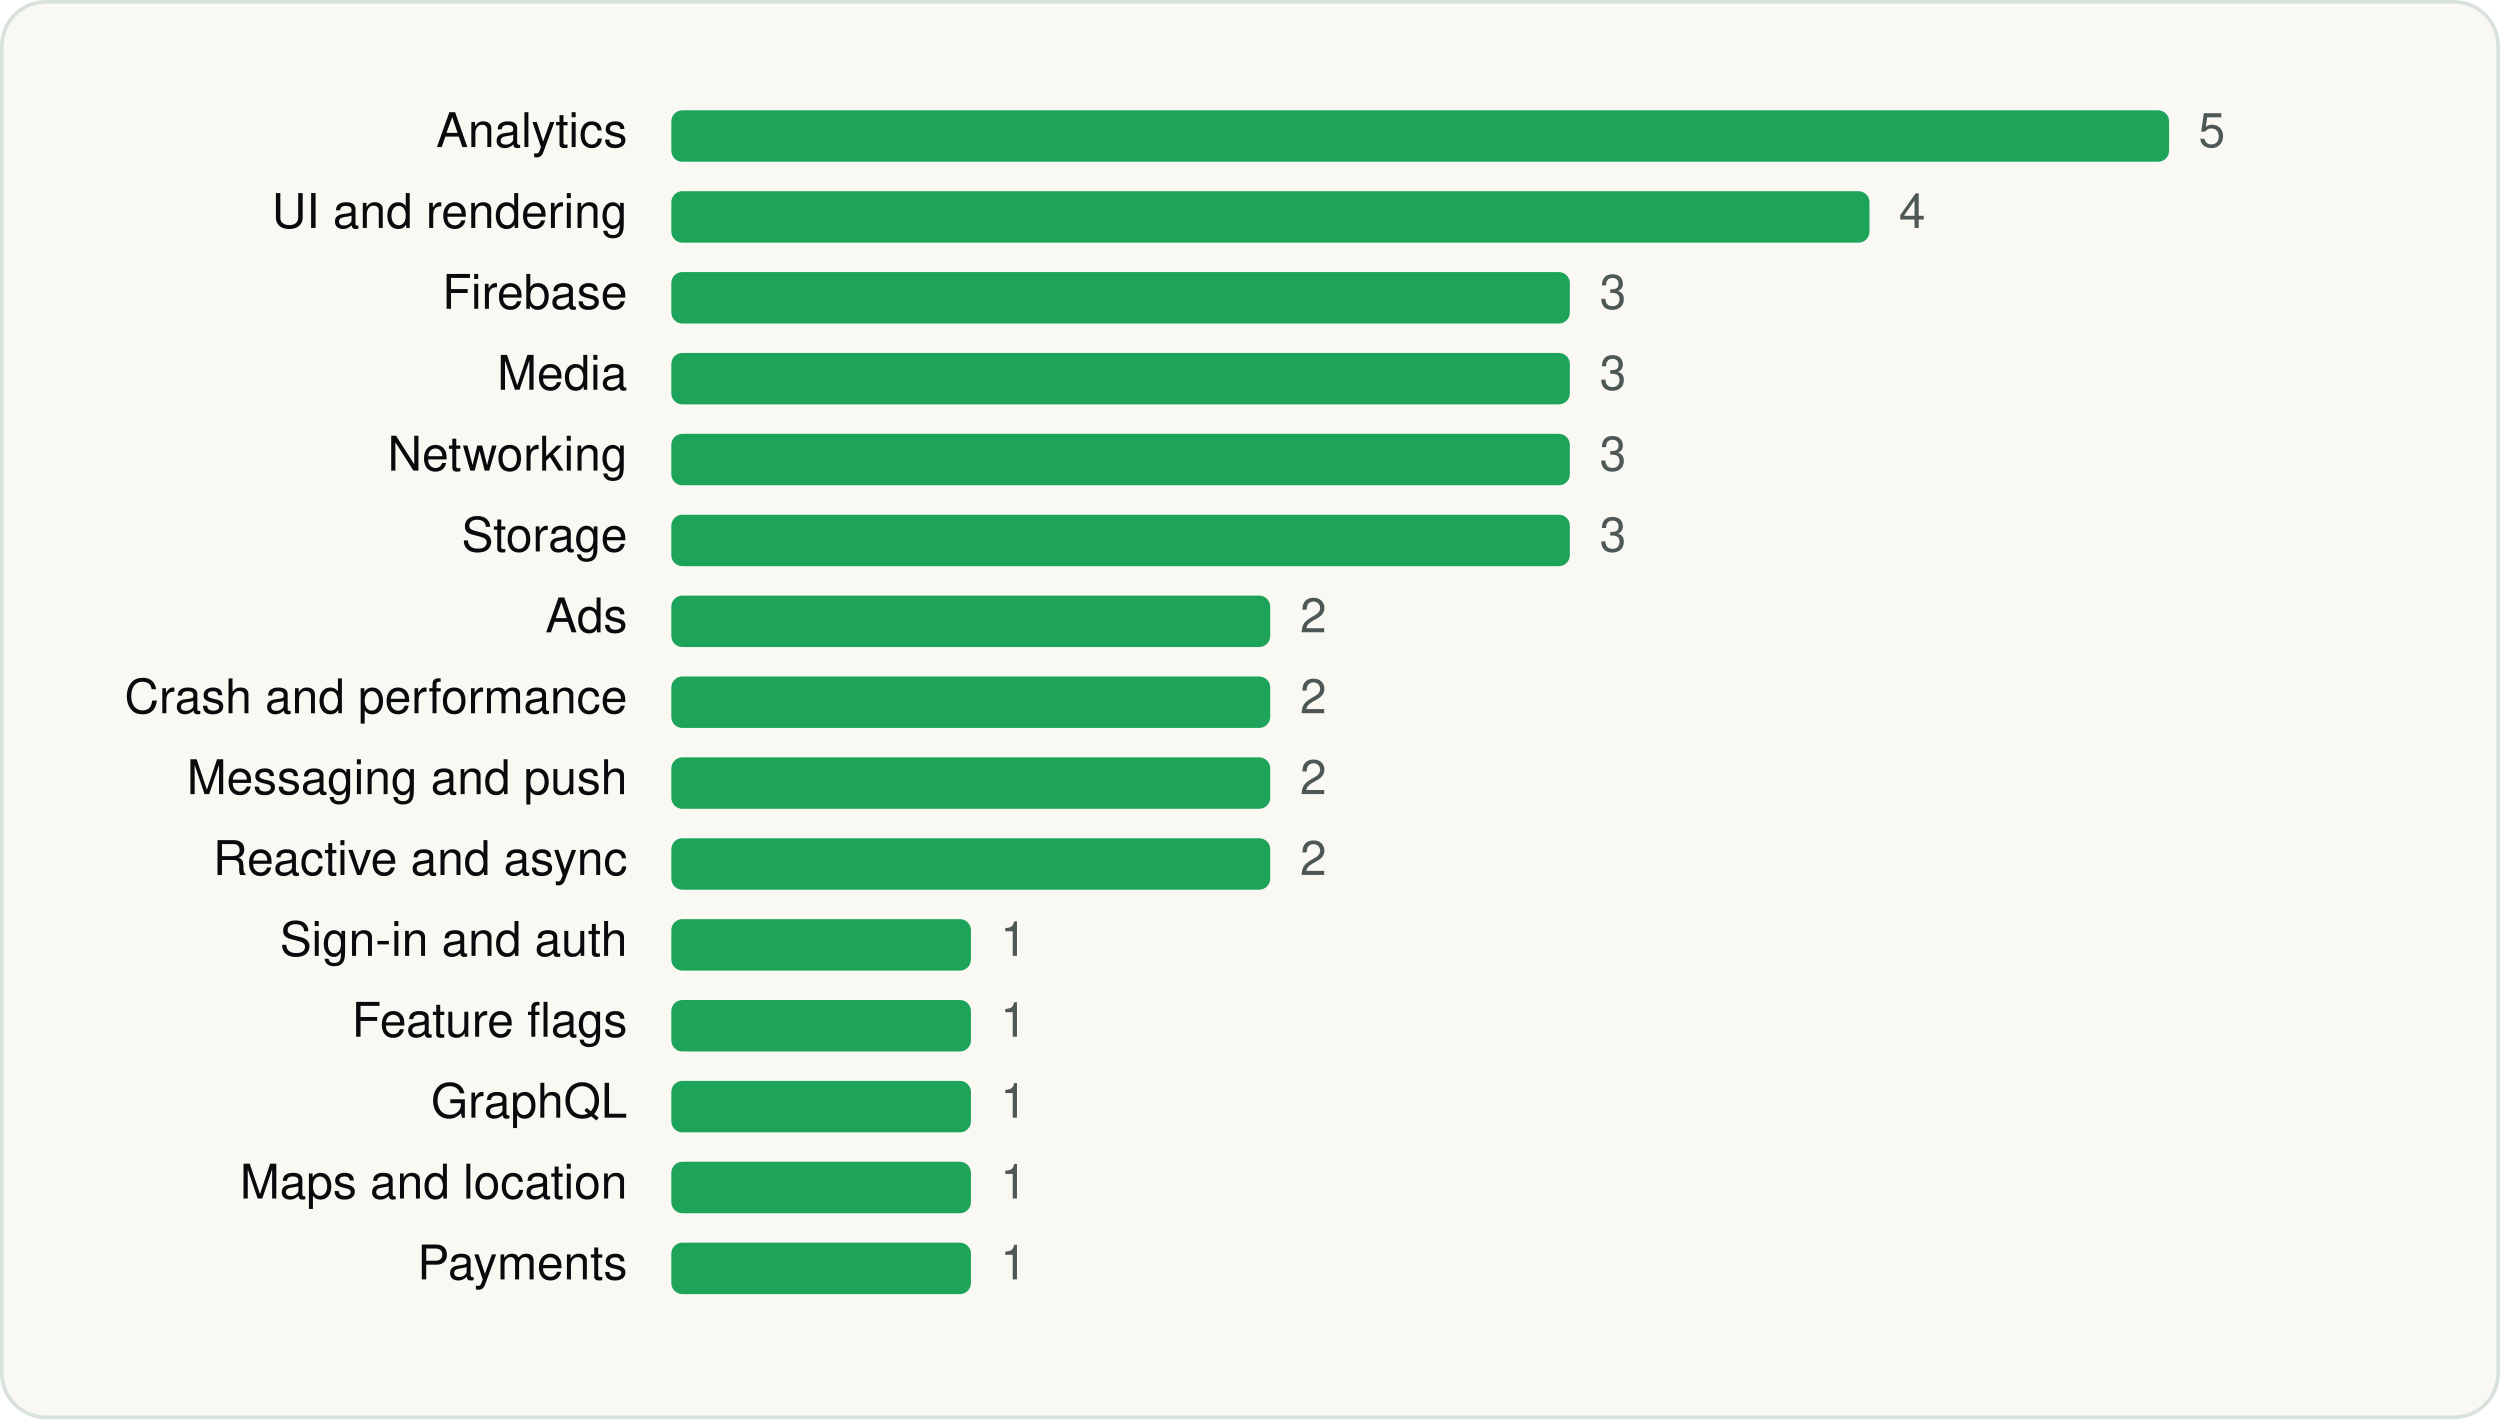
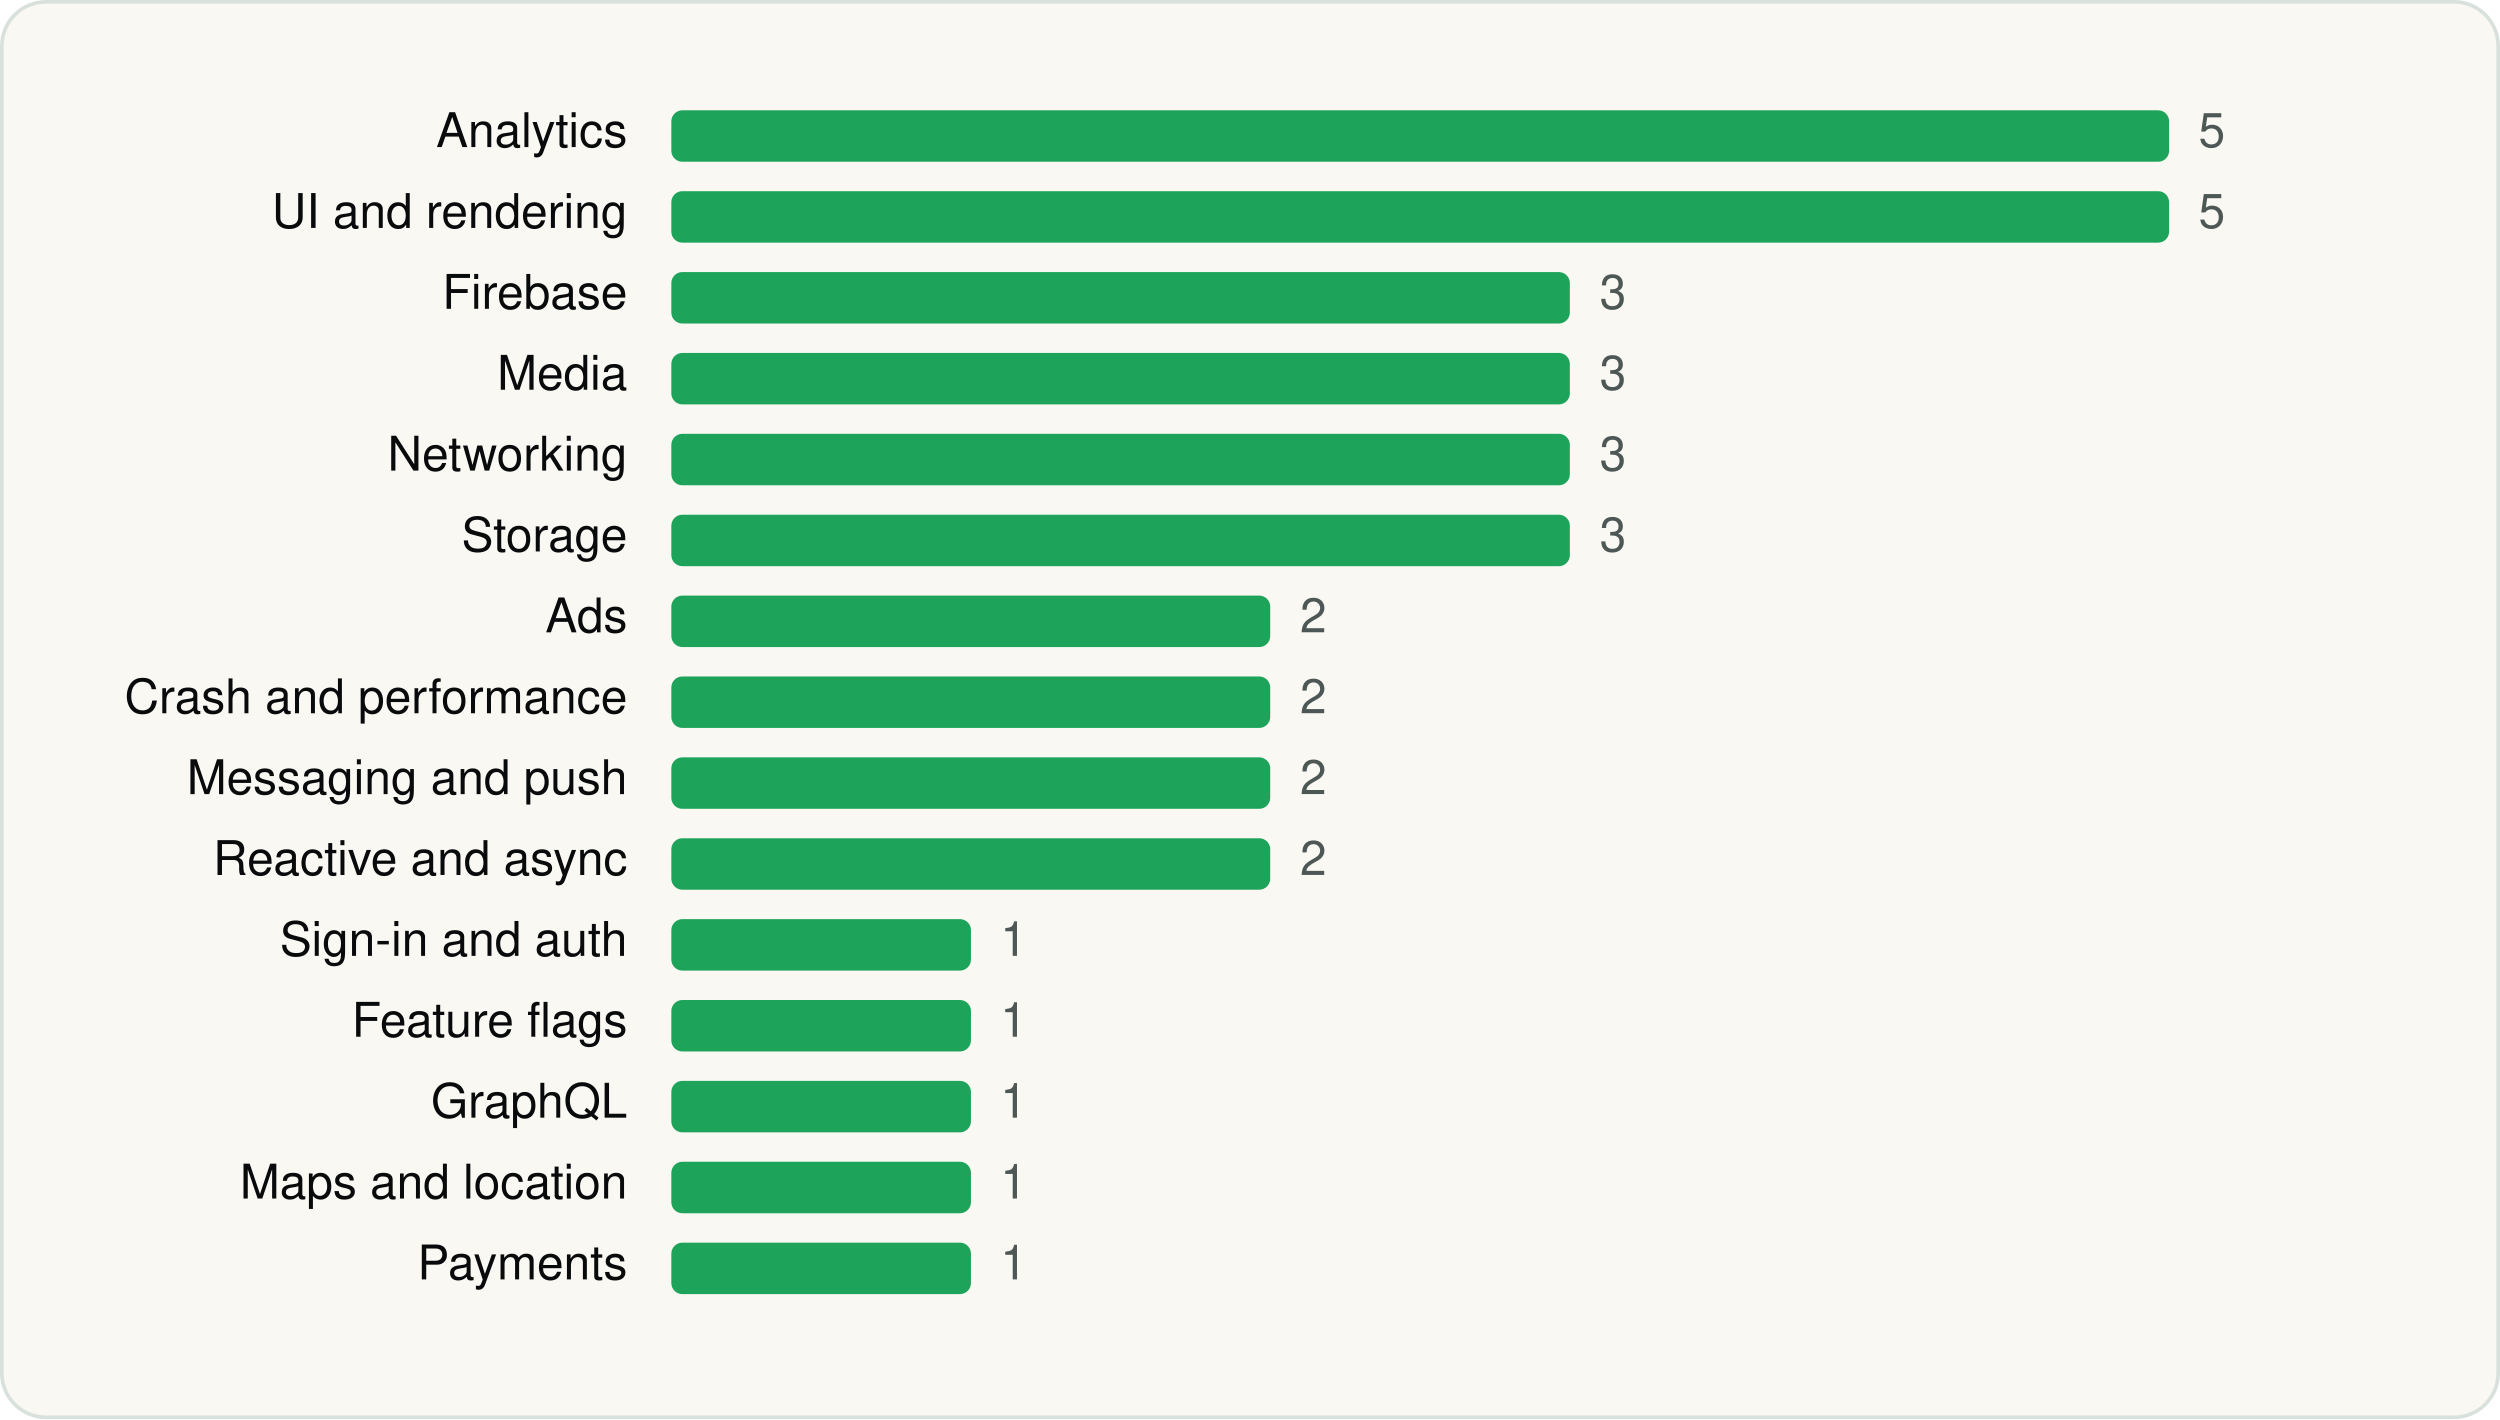
<svg xmlns="http://www.w3.org/2000/svg" viewBox="0 0 680 386" width="680" height="386" role="img" aria-label="Pandora - Music &amp; Podcasts SDKs by category" font-family="Geist, -apple-system, BlinkMacSystemFont, 'Segoe UI', Helvetica, Arial, sans-serif">
  <rect x="0.5" y="0.5" width="679" height="385" rx="12" fill="#FAF8F3" stroke="#D9E1DD" />
  <g transform="translate(20 20)">
    <text x="150.64" y="20" font-size="13" text-anchor="end" fill="#090A0B">Analytics</text>
    <rect x="162.6" y="10" width="407.4" height="14" rx="3" fill="#1EA45A" />
    <text x="578.0" y="20" font-size="13" fill="#4D5755">5</text>
    <text x="150.64" y="42" font-size="13" text-anchor="end" fill="#090A0B">UI and rendering</text>
-     <rect x="162.6" y="32" width="325.9" height="14" rx="3" fill="#1EA45A" />
-     <text x="496.5" y="42" font-size="13" fill="#4D5755">4</text>
+     <rect x="162.6" y="32" width="407.4" height="14" rx="3" fill="#1EA45A" />
+     <text x="578.0" y="42" font-size="13" fill="#4D5755">5</text>
    <text x="150.64" y="64" font-size="13" text-anchor="end" fill="#090A0B">Firebase</text>
    <rect x="162.6" y="54" width="244.4" height="14" rx="3" fill="#1EA45A" />
    <text x="415.1" y="64" font-size="13" fill="#4D5755">3</text>
    <text x="150.64" y="86" font-size="13" text-anchor="end" fill="#090A0B">Media</text>
    <rect x="162.6" y="76" width="244.4" height="14" rx="3" fill="#1EA45A" />
    <text x="415.1" y="86" font-size="13" fill="#4D5755">3</text>
    <text x="150.64" y="108" font-size="13" text-anchor="end" fill="#090A0B">Networking</text>
    <rect x="162.6" y="98" width="244.4" height="14" rx="3" fill="#1EA45A" />
    <text x="415.1" y="108" font-size="13" fill="#4D5755">3</text>
    <text x="150.64" y="130" font-size="13" text-anchor="end" fill="#090A0B">Storage</text>
    <rect x="162.6" y="120" width="244.4" height="14" rx="3" fill="#1EA45A" />
    <text x="415.1" y="130" font-size="13" fill="#4D5755">3</text>
    <text x="150.64" y="152" font-size="13" text-anchor="end" fill="#090A0B">Ads</text>
    <rect x="162.6" y="142" width="162.9" height="14" rx="3" fill="#1EA45A" />
    <text x="333.6" y="152" font-size="13" fill="#4D5755">2</text>
    <text x="150.64" y="174" font-size="13" text-anchor="end" fill="#090A0B">Crash and performance</text>
    <rect x="162.6" y="164" width="162.9" height="14" rx="3" fill="#1EA45A" />
    <text x="333.6" y="174" font-size="13" fill="#4D5755">2</text>
    <text x="150.64" y="196" font-size="13" text-anchor="end" fill="#090A0B">Messaging and push</text>
    <rect x="162.6" y="186" width="162.9" height="14" rx="3" fill="#1EA45A" />
    <text x="333.6" y="196" font-size="13" fill="#4D5755">2</text>
    <text x="150.64" y="218" font-size="13" text-anchor="end" fill="#090A0B">Reactive and async</text>
    <rect x="162.6" y="208" width="162.9" height="14" rx="3" fill="#1EA45A" />
    <text x="333.6" y="218" font-size="13" fill="#4D5755">2</text>
    <text x="150.64" y="240" font-size="13" text-anchor="end" fill="#090A0B">Sign-in and auth</text>
    <rect x="162.6" y="230" width="81.5" height="14" rx="3" fill="#1EA45A" />
    <text x="252.1" y="240" font-size="13" fill="#4D5755">1</text>
    <text x="150.64" y="262" font-size="13" text-anchor="end" fill="#090A0B">Feature flags</text>
    <rect x="162.6" y="252" width="81.5" height="14" rx="3" fill="#1EA45A" />
    <text x="252.1" y="262" font-size="13" fill="#4D5755">1</text>
    <text x="150.64" y="284" font-size="13" text-anchor="end" fill="#090A0B">GraphQL</text>
    <rect x="162.6" y="274" width="81.5" height="14" rx="3" fill="#1EA45A" />
    <text x="252.1" y="284" font-size="13" fill="#4D5755">1</text>
    <text x="150.64" y="306" font-size="13" text-anchor="end" fill="#090A0B">Maps and location</text>
    <rect x="162.6" y="296" width="81.5" height="14" rx="3" fill="#1EA45A" />
    <text x="252.1" y="306" font-size="13" fill="#4D5755">1</text>
    <text x="150.64" y="328" font-size="13" text-anchor="end" fill="#090A0B">Payments</text>
    <rect x="162.6" y="318" width="81.5" height="14" rx="3" fill="#1EA45A" />
    <text x="252.1" y="328" font-size="13" fill="#4D5755">1</text>
  </g>
</svg>
